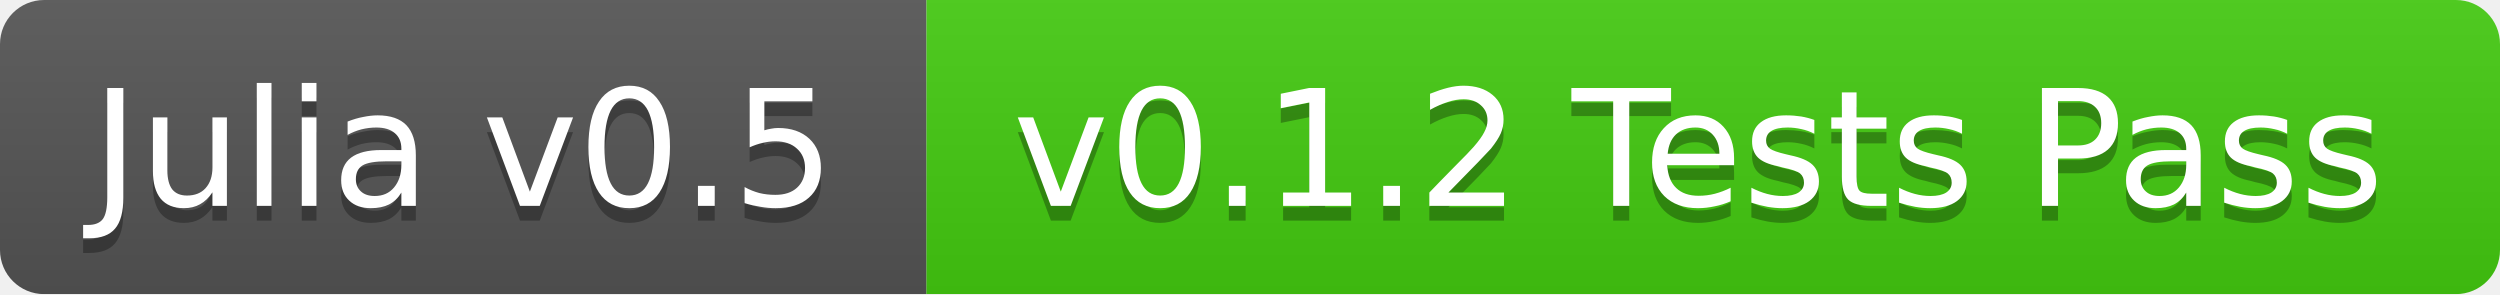
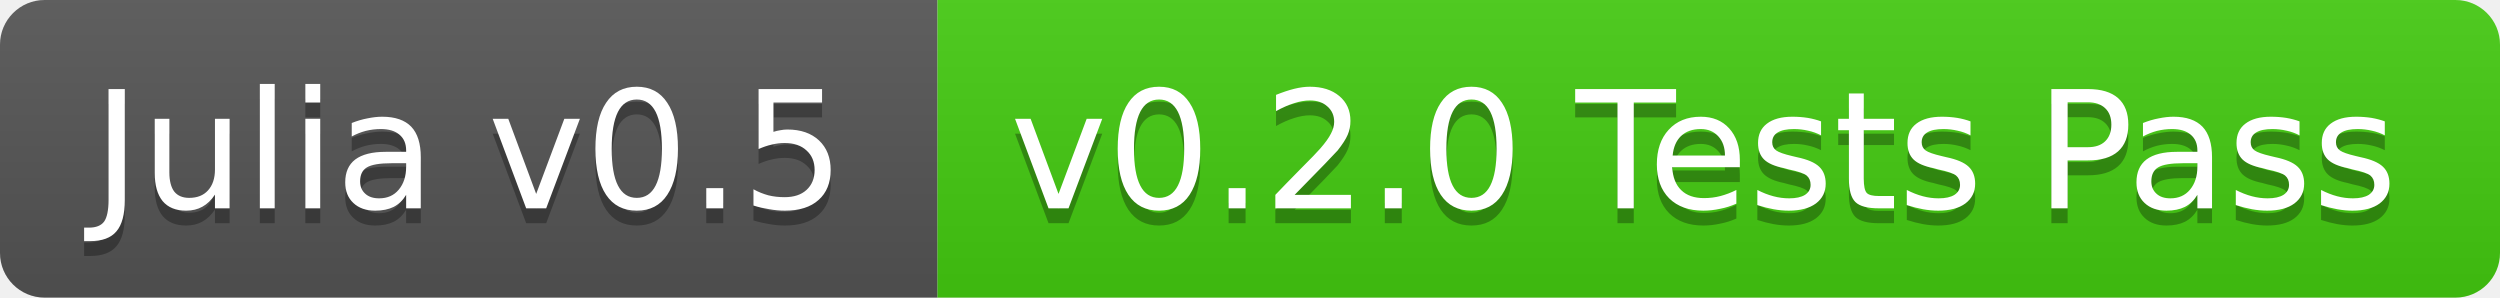
- <svg xmlns="http://www.w3.org/2000/svg" width="170" height="20">
+ <svg xmlns="http://www.w3.org/2000/svg" width="168" height="20">
  <linearGradient id="b" x2="0" y2="100%">
    <stop offset="0" stop-color="#bbb" stop-opacity=".1" />
    <stop offset="1" stop-opacity=".1" />
  </linearGradient>
-   <mask id="a">
-     <rect width="170" height="20" rx="3" fill="#fff" />
-   </mask>
-   <g mask="url(#a)">
+   <clipPath id="a">
+     <rect width="168" height="20" rx="3" fill="#fff" />
+   </clipPath>
+   <g clip-path="url(#a)">
    <path fill="#555" d="M0 0h63v20H0z" />
-     <path fill="#4c1" d="M63 0h107v20H63z" />
-     <path fill="url(#b)" d="M0 0h170v20H0z" />
+     <path fill="#4c1" d="M63 0h105v20H63z" />
+     <path fill="url(#b)" d="M0 0h168v20H0z" />
  </g>
  <g fill="#fff" text-anchor="middle" font-family="DejaVu Sans,Verdana,Geneva,sans-serif" font-size="11">
    <text x="31.5" y="15" fill="#010101" fill-opacity=".3">Julia v0.5</text>
    <text x="31.5" y="14">Julia v0.5</text>
-     <text x="115.5" y="15" fill="#010101" fill-opacity=".3">v0.1.2 Tests Pass</text>
-     <text x="115.5" y="14">v0.1.2 Tests Pass</text>
+     <text x="114.5" y="15" fill="#010101" fill-opacity=".3">v0.2.0 Tests Pass</text>
+     <text x="114.5" y="14">v0.2.0 Tests Pass</text>
  </g>
</svg>
